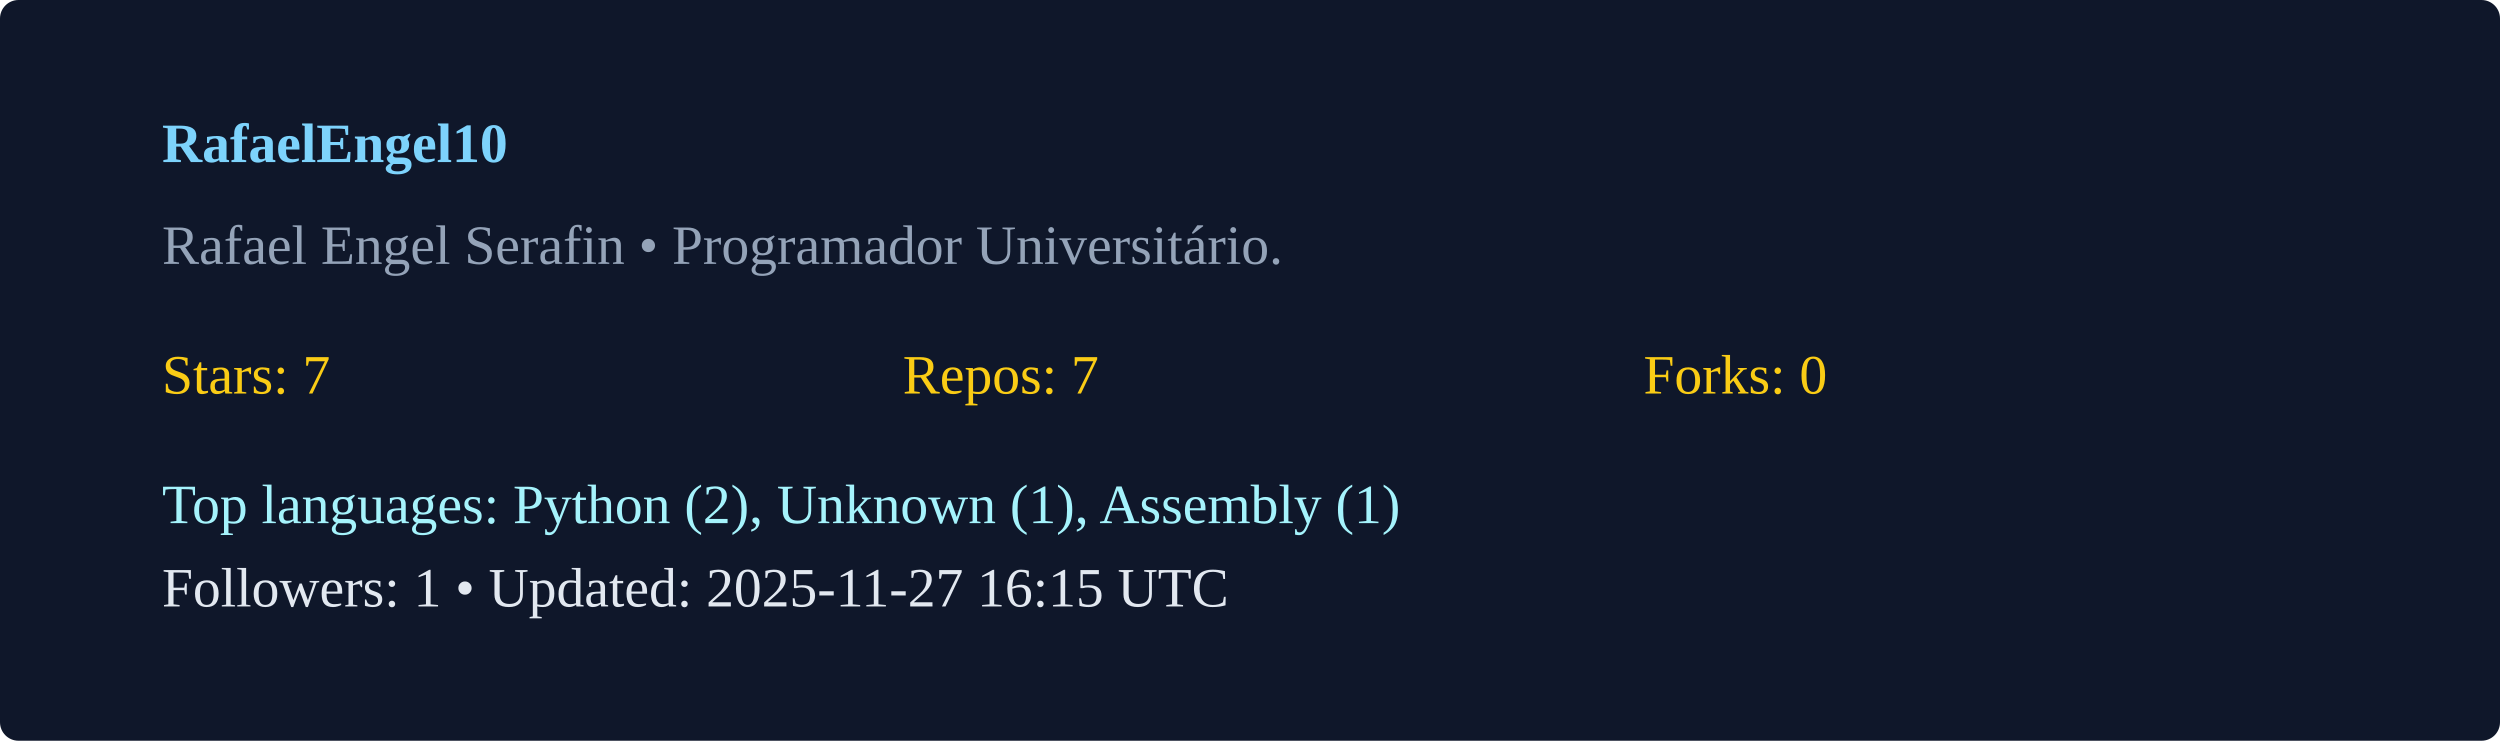
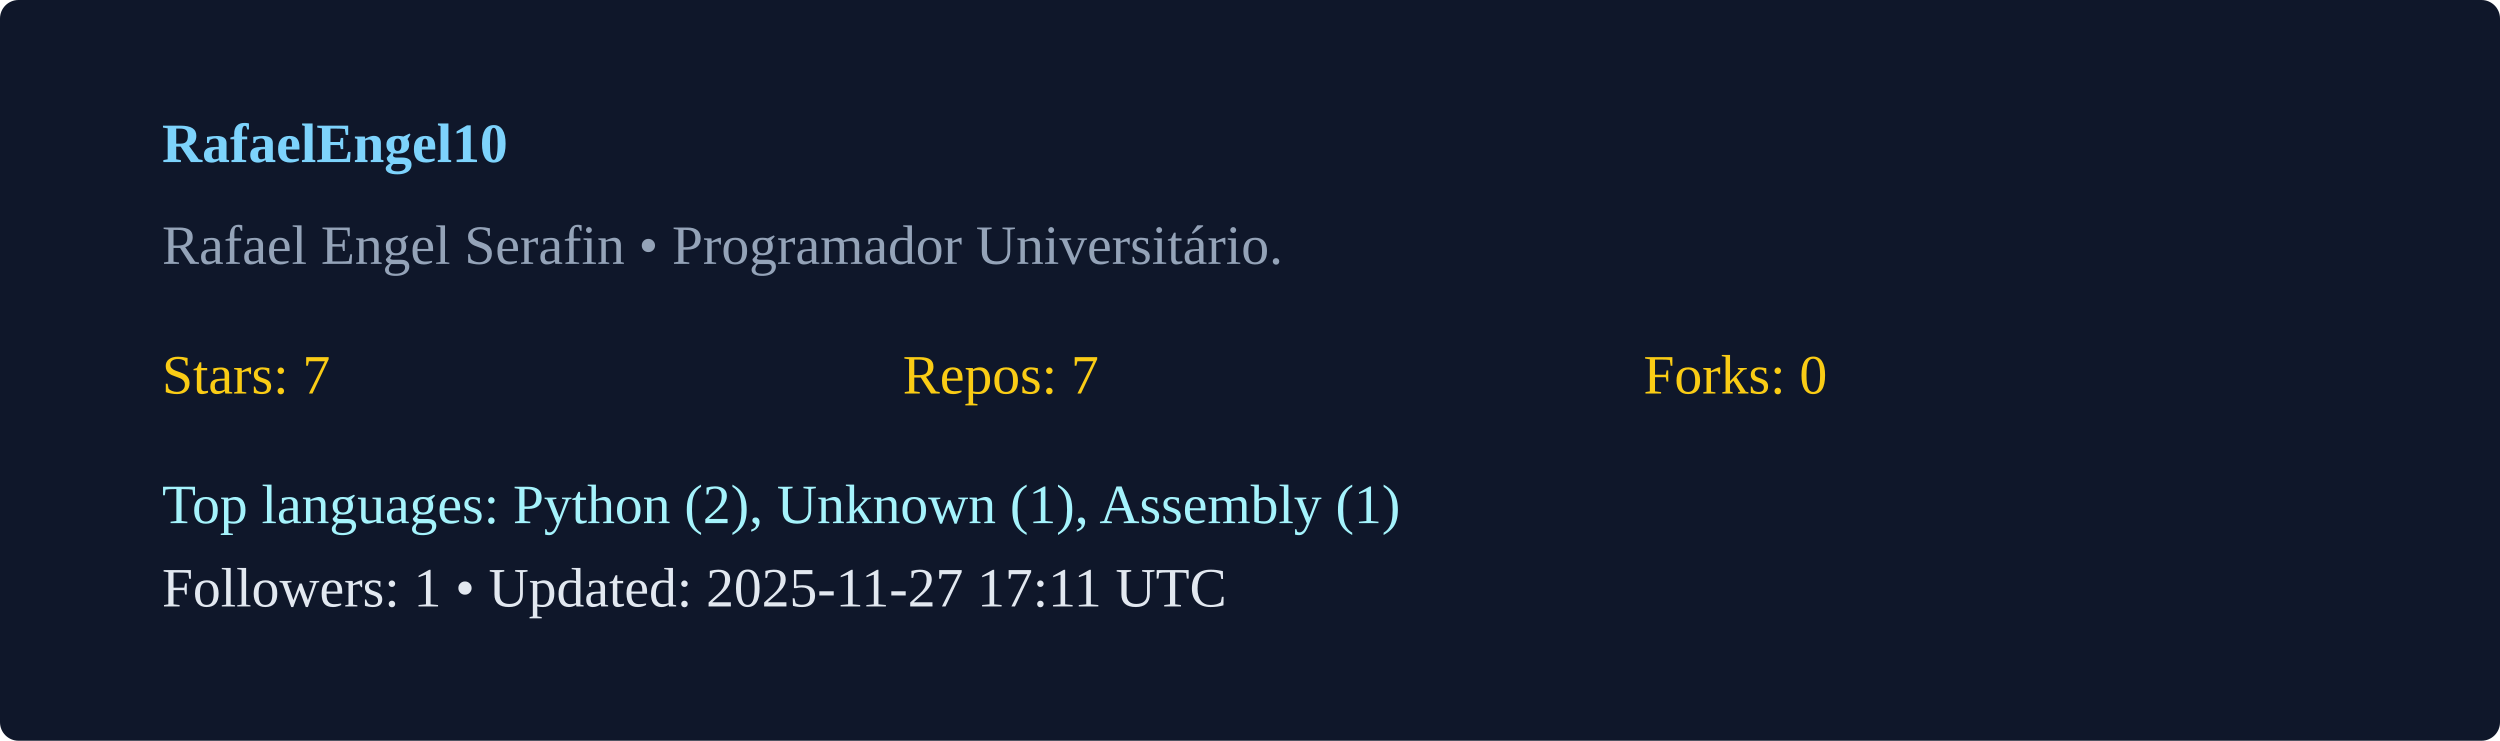
<svg xmlns="http://www.w3.org/2000/svg" width="540" height="160" viewBox="0 0 540 160">
  <rect width="100%" height="100%" rx="4" fill="#0f172a" />
  <g transform="translate(35,35)">
    <text x="0" y="0" fill="#7dd3fc" font-weight="600">RafaelEngel10</text>
    <text x="0" y="22" fill="#94a3b8">Rafael Engel Serafin  • Programador Universitário. </text>
    <g transform="translate(0,50)">
      <text x="0" y="0" fill="#facc15">Stars: 7</text>
      <text x="160" y="0" fill="#facc15">Repos: 7</text>
      <text x="320" y="0" fill="#facc15">Forks: 0</text>
      <text x="0" y="28" fill="#a5f3fc">Top languages: Python (2), Unknown (1), Assembly (1)</text>
-       <text x="0" y="46" fill="#e2e8f0">Followers: 1 • Updated: 2025-11-27 16:15 UTC</text>
+       <text x="0" y="46" fill="#e2e8f0">Followers: 1 • Updated: 2025-11-27 17:11 UTC</text>
    </g>
  </g>
</svg>
